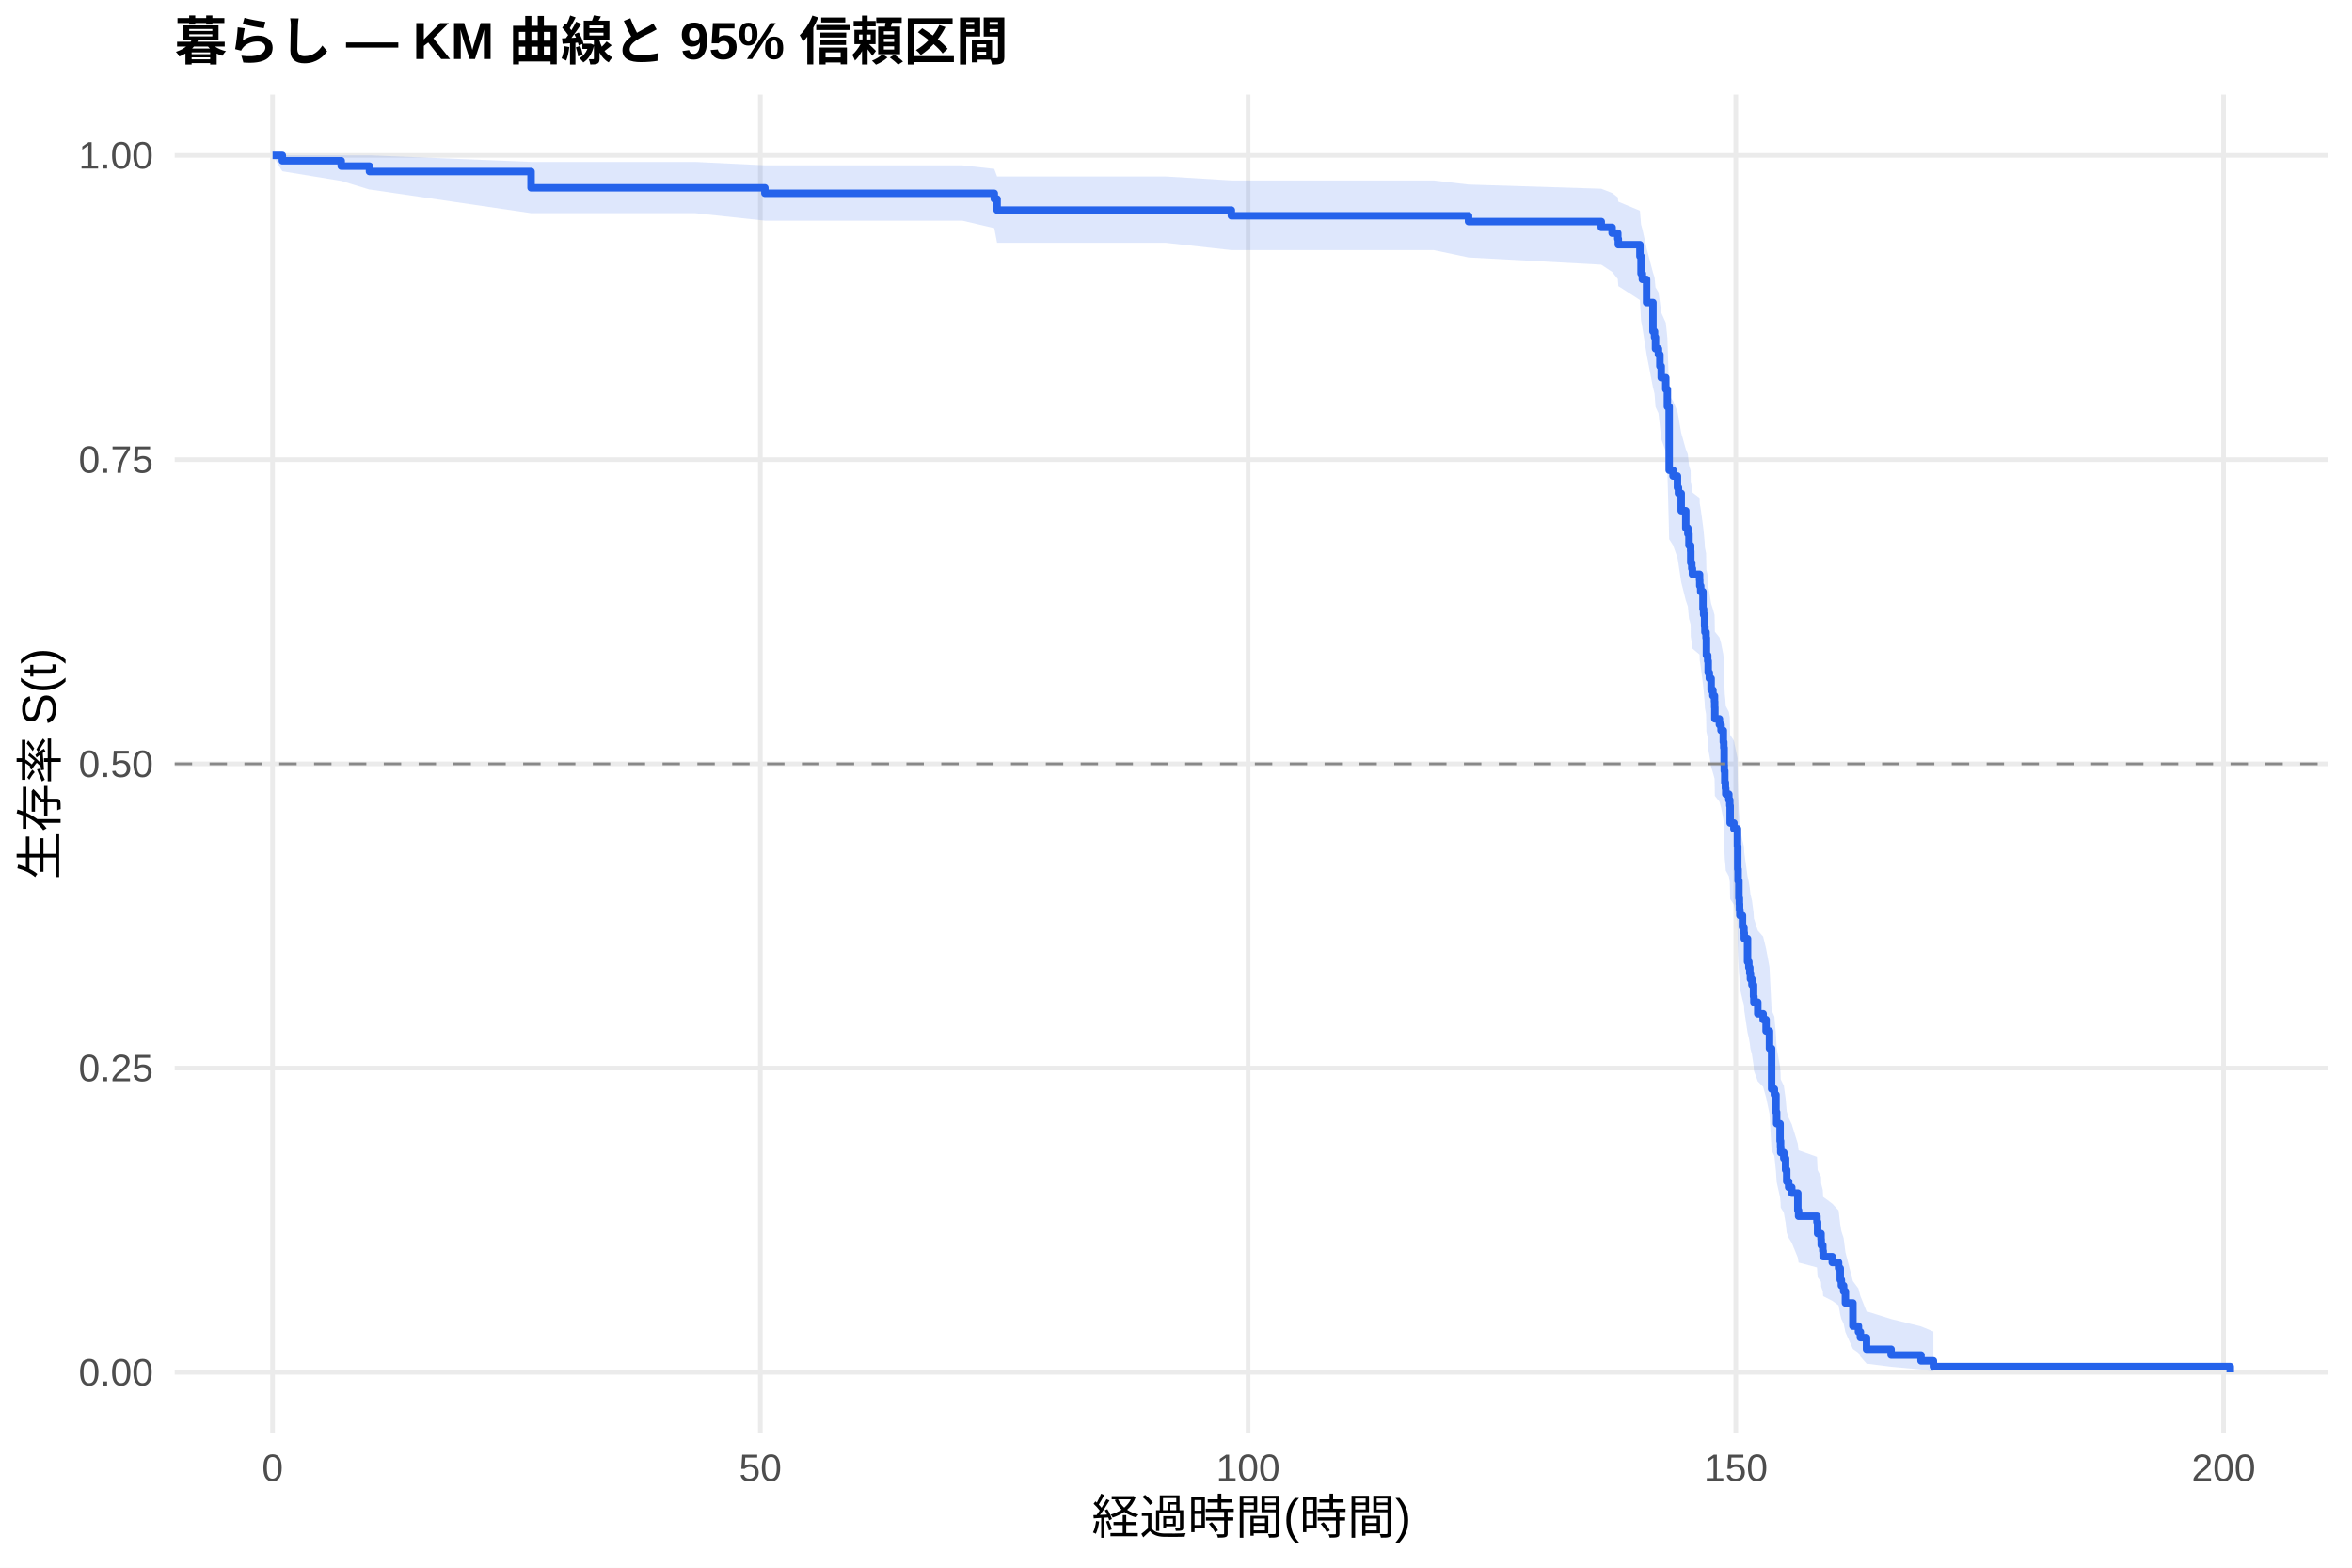
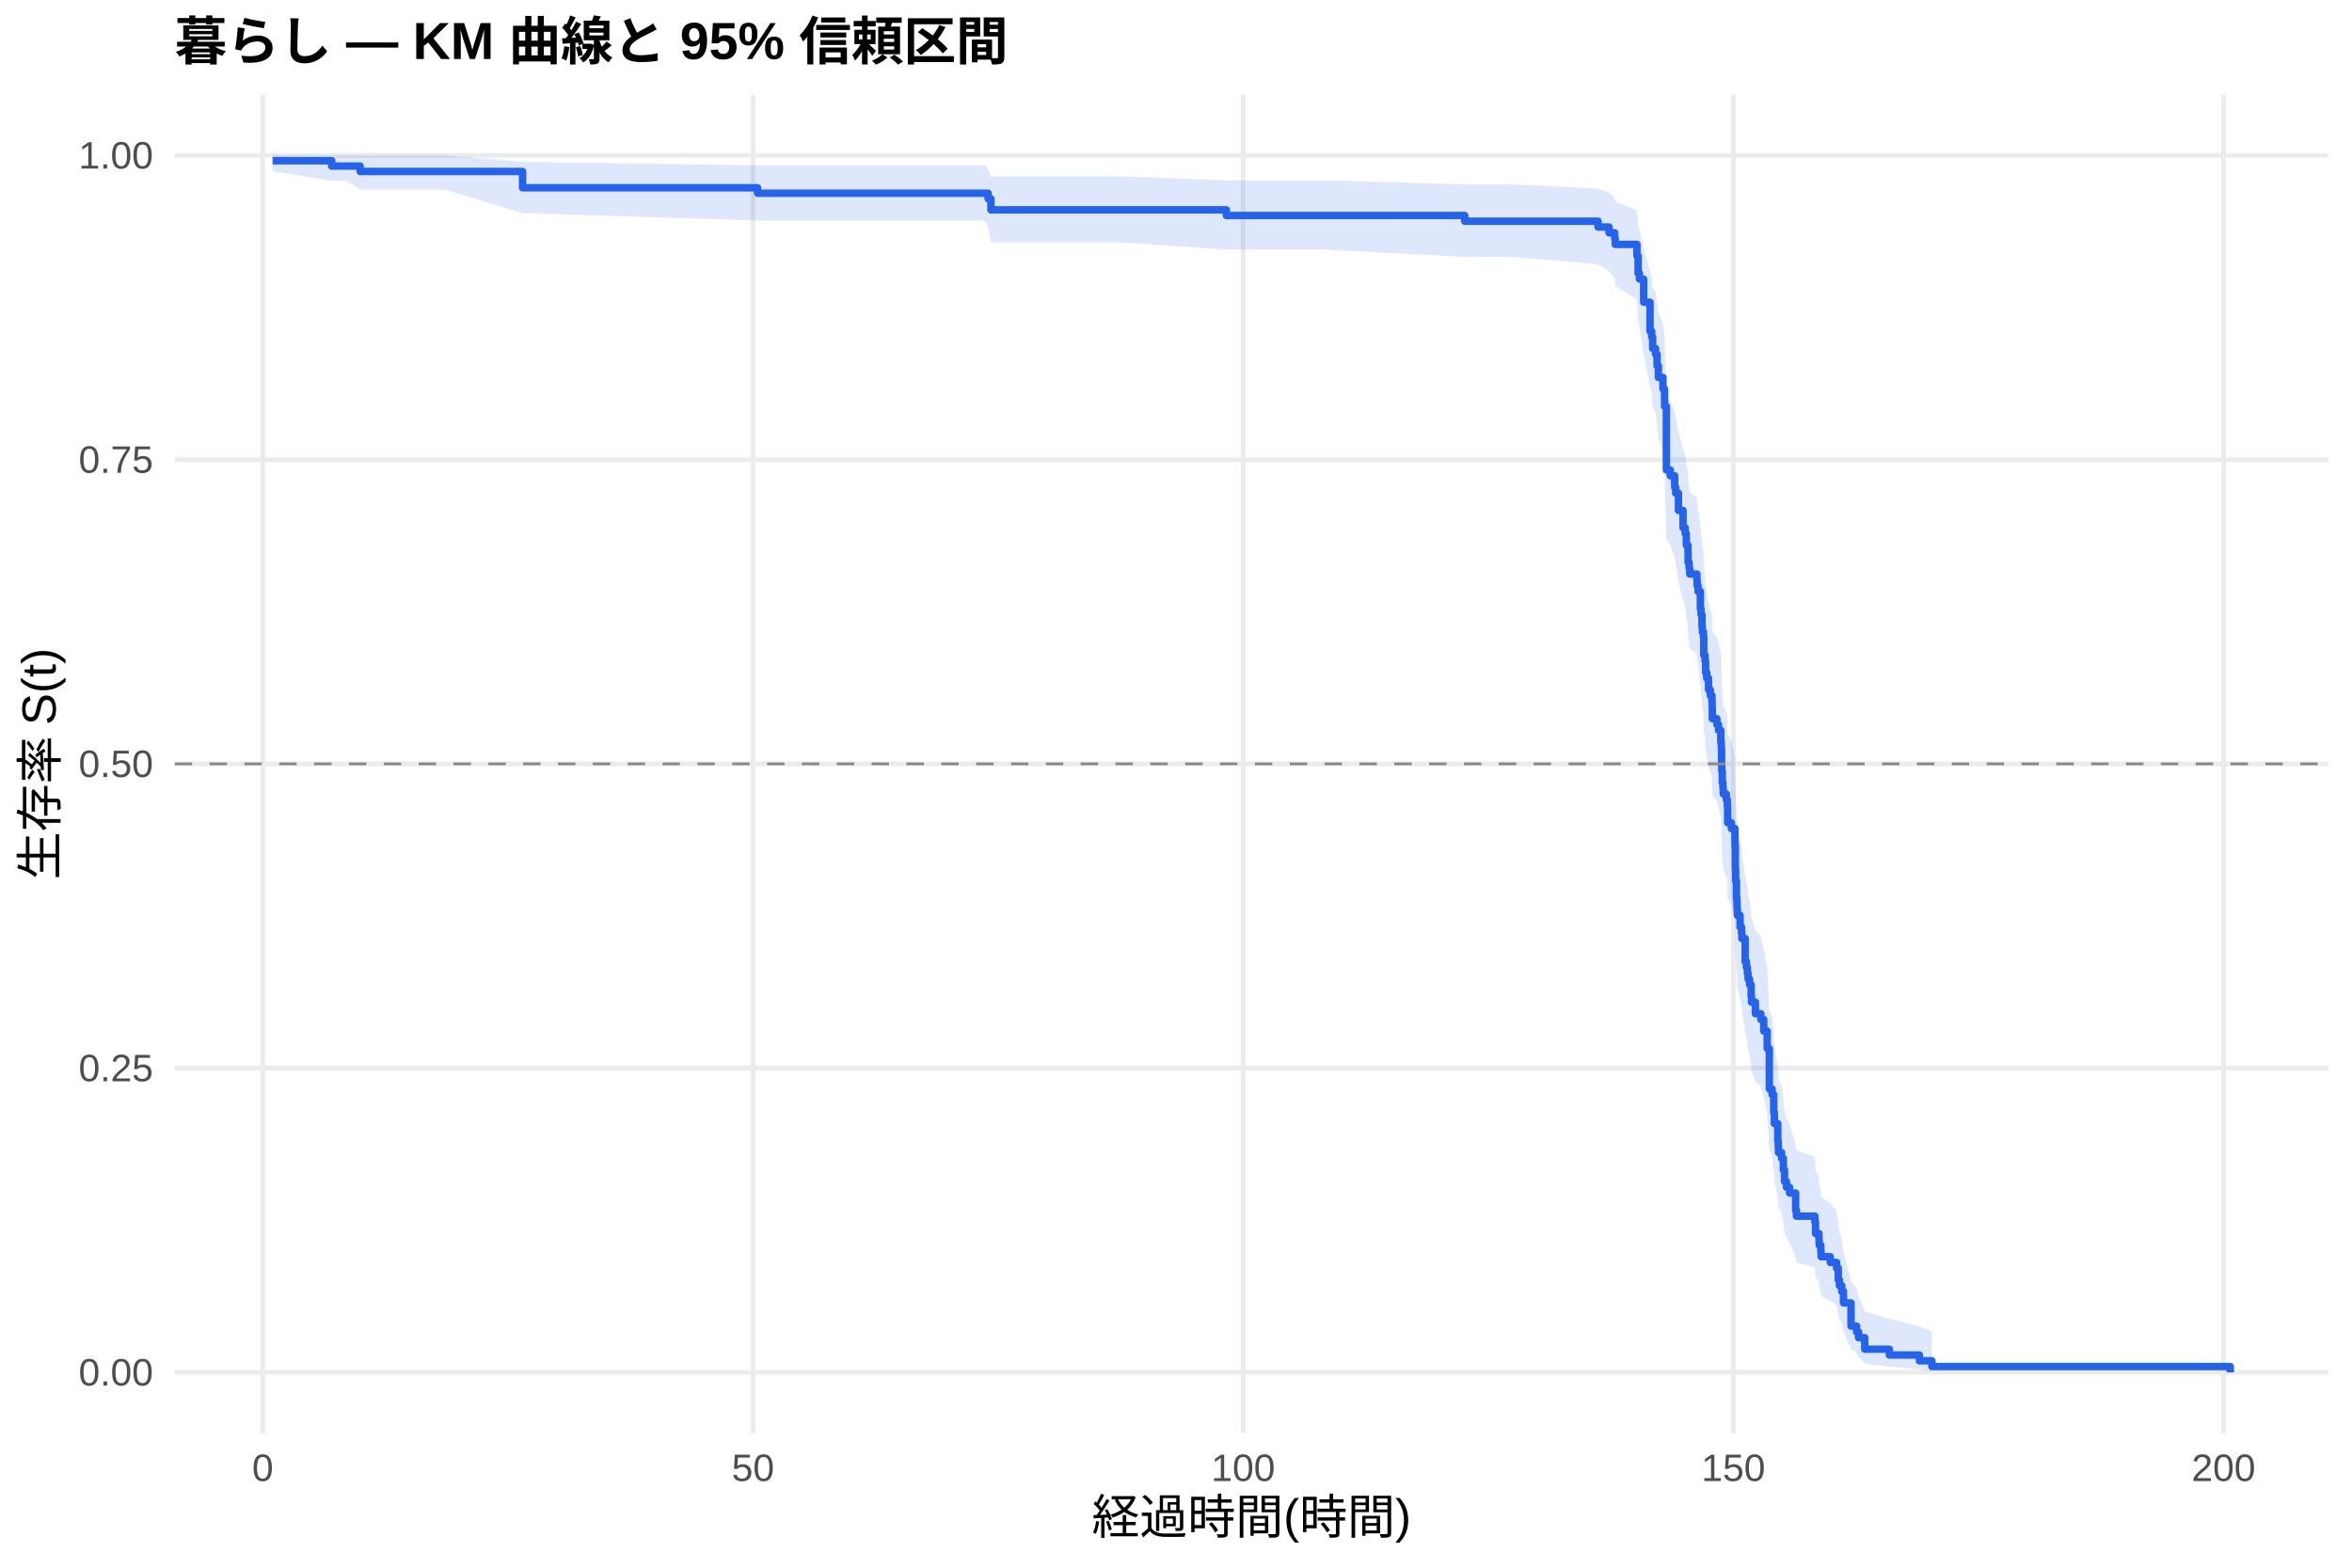
<svg xmlns="http://www.w3.org/2000/svg" width="540.00pt" height="360.00pt" viewBox="0 0 540.00 360.00">
  <g class="svglite">
    <defs>
      <style type="text/css">
    .svglite line, .svglite polyline, .svglite polygon, .svglite path, .svglite rect, .svglite circle {
      fill: none;
      stroke: #000000;
      stroke-linecap: round;
      stroke-linejoin: round;
      stroke-miterlimit: 10.00;
    }
    .svglite text {
      white-space: pre;
    }
    .svglite g.glyphgroup path {
      fill: inherit;
      stroke: none;
    }
  </style>
    </defs>
    <rect width="100%" height="100%" style="stroke: none; fill: #FFFFFF;" />
    <defs>
      <clipPath id="cpMC4wMHw1NDAuMDB8MC4wMHwzNjAuMDA=">
        <rect x="0.00" y="0.00" width="540.00" height="360.00" />
      </clipPath>
    </defs>
    <g clip-path="url(#cpMC4wMHw1NDAuMDB8MC4wMHwzNjAuMDA=)">
      <rect x="0" y="0.00" width="540.00" height="360.00" style="stroke-width: 1.07; stroke: none; fill: #FFFFFF;" />
    </g>
    <defs>
      <clipPath id="cpNDAuMTF8NTM0LjUyfDIxLjcxfDMyOS4xMg==">
        <rect x="40.11" y="21.71" width="494.41" height="307.41" />
      </clipPath>
    </defs>
    <g clip-path="url(#cpNDAuMTF8NTM0LjUyfDIxLjcxfDMyOS4xMg==)">
      <polyline points="40.11,315.14 534.52,315.14 " style="stroke-width: 1.07; stroke: #EBEBEB; stroke-linecap: butt;" />
      <polyline points="40.11,245.28 534.52,245.28 " style="stroke-width: 1.07; stroke: #EBEBEB; stroke-linecap: butt;" />
      <polyline points="40.11,175.41 534.52,175.41 " style="stroke-width: 1.07; stroke: #EBEBEB; stroke-linecap: butt;" />
      <polyline points="40.11,105.55 534.52,105.55 " style="stroke-width: 1.07; stroke: #EBEBEB; stroke-linecap: butt;" />
      <polyline points="40.11,35.68 534.52,35.68 " style="stroke-width: 1.07; stroke: #EBEBEB; stroke-linecap: butt;" />
-       <polyline points="62.58,329.12 62.58,21.71 " style="stroke-width: 1.07; stroke: #EBEBEB; stroke-linecap: butt;" />
-       <polyline points="174.57,329.12 174.57,21.71 " style="stroke-width: 1.07; stroke: #EBEBEB; stroke-linecap: butt;" />
-       <polyline points="286.55,329.12 286.55,21.71 " style="stroke-width: 1.07; stroke: #EBEBEB; stroke-linecap: butt;" />
-       <polyline points="398.53,329.12 398.53,21.71 " style="stroke-width: 1.07; stroke: #EBEBEB; stroke-linecap: butt;" />
-       <polyline points="510.52,329.12 510.52,21.71 " style="stroke-width: 1.07; stroke: #EBEBEB; stroke-linecap: butt;" />
-       <polygon points="62.58,35.68 64.82,35.68 78.34,35.68 84.83,35.68 85.02,35.68 121.93,37.19 159.60,37.19 175.61,37.97 183.97,37.97 208.42,37.97 220.93,37.97 228.28,38.79 228.92,40.52 239.18,40.52 267.55,40.52 282.71,41.44 286.44,41.44 329.14,41.44 337.17,42.38 367.63,43.34 370.13,44.32 371.43,45.32 371.55,46.32 376.51,48.38 376.77,51.54 377.07,52.61 378.04,56.97 379.50,62.56 379.87,63.70 380.09,65.98 380.77,67.13 381.10,69.43 381.40,71.76 382.45,74.10 382.82,77.63 383.23,90.84 384.12,92.05 385.13,94.49 385.36,95.72 385.99,99.40 387.04,103.11 387.52,104.35 387.78,106.84 388.16,108.08 388.19,110.58 388.42,111.83 388.57,113.09 390.21,114.34 390.25,115.60 390.47,116.86 390.99,120.66 391.14,121.92 391.37,124.46 391.44,125.74 391.70,127.01 391.78,130.85 392.08,132.13 392.19,134.70 392.45,135.99 392.86,138.57 393.27,139.87 393.64,141.16 393.68,142.46 393.72,145.06 394.76,146.36 395.14,147.66 395.66,150.27 395.77,151.58 395.85,155.52 395.88,156.83 396.00,159.47 396.14,160.79 396.22,162.11 396.93,163.44 397.15,164.76 397.23,168.75 398.09,170.08 398.91,174.09 398.98,179.46 399.06,182.15 399.24,186.21 399.35,187.56 399.39,188.92 399.47,190.28 400.06,193.00 400.40,194.37 400.47,195.73 401.22,201.22 401.52,202.59 401.74,203.97 401.89,205.35 402.23,206.73 402.60,209.51 402.68,210.89 403.57,213.68 404.80,215.07 405.48,217.87 406.26,222.08 406.75,232.00 407.38,233.42 407.75,237.72 407.90,240.60 408.69,244.94 408.80,246.40 408.84,247.86 409.55,249.32 409.96,252.25 410.22,255.20 410.66,256.68 411.37,258.17 412.76,262.65 412.94,264.16 417.16,265.66 417.31,268.70 418.09,270.23 418.13,271.76 418.50,273.30 418.58,274.85 420.67,276.40 422.12,277.96 422.50,281.11 422.76,282.70 423.28,284.30 423.69,287.54 425.41,294.18 426.68,295.89 427.13,297.61 428.54,301.12 434.18,302.89 441.05,304.59 443.89,305.76 443.89,314.95 441.05,314.47 434.18,313.85 428.54,313.13 427.13,311.52 426.68,310.66 425.41,309.76 423.69,305.94 423.28,303.93 422.76,302.91 422.50,301.88 422.12,299.77 420.67,298.71 418.58,297.64 418.50,296.56 418.13,295.47 418.09,294.37 417.31,293.27 417.16,291.05 412.94,289.93 412.76,288.80 411.37,285.40 410.66,284.25 410.22,283.10 409.96,280.79 409.55,278.47 408.84,277.30 408.80,276.13 408.69,274.95 407.90,271.40 407.75,269.02 407.38,265.42 406.75,264.22 406.26,255.72 405.48,252.04 404.80,249.57 403.57,248.33 402.68,245.86 402.60,244.61 402.23,242.12 401.89,240.87 401.74,239.62 401.52,238.37 401.22,237.11 400.47,232.07 400.40,230.81 400.06,229.54 399.47,227.00 399.39,225.73 399.35,224.45 399.24,223.18 399.06,219.34 398.98,216.77 398.91,211.61 398.09,207.73 397.23,206.43 397.15,202.52 396.93,201.21 396.22,199.91 396.14,198.60 396.00,197.29 395.88,194.66 395.85,193.34 395.77,189.38 395.66,188.06 395.14,185.41 394.76,184.08 393.72,182.75 393.68,180.09 393.64,178.75 393.27,177.42 392.86,176.08 392.45,173.40 392.19,172.05 392.08,169.36 391.78,168.01 391.70,163.95 391.44,162.60 391.37,161.24 391.14,158.52 390.99,157.16 390.47,153.05 390.25,151.68 390.21,150.31 388.57,148.93 388.42,147.56 388.19,146.18 388.16,143.41 387.78,142.03 387.52,139.25 387.04,137.86 385.99,133.67 385.36,129.46 385.13,128.05 384.12,125.23 383.23,123.82 382.82,108.07 382.45,103.71 381.40,100.79 381.10,97.85 380.77,94.90 380.09,93.41 379.87,90.43 379.50,88.93 378.04,81.37 377.07,75.20 376.77,73.64 376.51,68.90 371.55,65.70 371.43,64.07 370.13,62.44 367.63,60.78 337.17,59.12 329.14,57.43 286.44,57.43 282.71,57.43 267.55,55.75 239.18,55.75 228.92,55.75 228.28,52.39 220.93,50.67 208.42,50.67 183.97,50.67 175.61,50.67 159.60,48.95 121.93,48.95 85.02,43.53 84.83,43.53 78.34,41.55 64.82,39.33 62.58,35.68 " style="stroke-width: 0.00; stroke: none; stroke-linecap: butt; fill: #2563EB; fill-opacity: 0.15;" />
-       <polyline points="62.58,35.68 64.82,35.68 78.34,35.68 84.83,35.68 85.02,35.68 121.93,37.19 159.60,37.19 175.61,37.97 183.97,37.97 208.42,37.97 220.93,37.97 228.28,38.79 228.92,40.52 239.18,40.52 267.55,40.52 282.71,41.44 286.44,41.44 329.14,41.44 337.17,42.38 367.63,43.34 370.13,44.32 371.43,45.32 371.55,46.32 376.51,48.38 376.77,51.54 377.07,52.61 378.04,56.97 379.50,62.56 379.87,63.70 380.09,65.98 380.77,67.13 381.10,69.43 381.40,71.76 382.45,74.10 382.82,77.63 383.23,90.84 384.12,92.05 385.13,94.49 385.36,95.72 385.99,99.40 387.04,103.11 387.52,104.35 387.78,106.84 388.16,108.08 388.19,110.58 388.42,111.83 388.57,113.09 390.21,114.34 390.25,115.60 390.47,116.86 390.99,120.66 391.14,121.92 391.37,124.46 391.44,125.74 391.70,127.01 391.78,130.85 392.08,132.13 392.19,134.70 392.45,135.99 392.86,138.57 393.27,139.87 393.64,141.16 393.68,142.46 393.72,145.06 394.76,146.36 395.14,147.66 395.66,150.27 395.77,151.58 395.85,155.52 395.88,156.83 396.00,159.47 396.14,160.79 396.22,162.11 396.93,163.44 397.15,164.76 397.23,168.75 398.09,170.08 398.91,174.09 398.98,179.46 399.06,182.15 399.24,186.21 399.35,187.56 399.39,188.92 399.47,190.28 400.06,193.00 400.40,194.37 400.47,195.73 401.22,201.22 401.52,202.59 401.74,203.97 401.89,205.35 402.23,206.73 402.60,209.51 402.68,210.89 403.57,213.68 404.80,215.07 405.48,217.87 406.26,222.08 406.75,232.00 407.38,233.42 407.75,237.72 407.90,240.60 408.69,244.94 408.80,246.40 408.84,247.86 409.55,249.32 409.96,252.25 410.22,255.20 410.66,256.68 411.37,258.17 412.76,262.65 412.94,264.16 417.16,265.66 417.31,268.70 418.09,270.23 418.13,271.76 418.50,273.30 418.58,274.85 420.67,276.40 422.12,277.96 422.50,281.11 422.76,282.70 423.28,284.30 423.69,287.54 425.41,294.18 426.68,295.89 427.13,297.61 428.54,301.12 434.18,302.89 441.05,304.59 443.89,305.76 " style="stroke-width: 1.07; stroke: none; stroke-linecap: butt;" />
-       <polyline points="443.89,314.95 441.05,314.47 434.18,313.85 428.54,313.13 427.13,311.52 426.68,310.66 425.41,309.76 423.69,305.94 423.28,303.93 422.76,302.91 422.50,301.88 422.12,299.77 420.67,298.71 418.58,297.64 418.50,296.56 418.13,295.47 418.09,294.37 417.31,293.27 417.16,291.05 412.94,289.93 412.76,288.80 411.37,285.40 410.66,284.25 410.22,283.10 409.96,280.79 409.55,278.47 408.84,277.30 408.80,276.13 408.69,274.95 407.90,271.40 407.75,269.02 407.38,265.42 406.75,264.22 406.26,255.72 405.48,252.04 404.80,249.57 403.57,248.33 402.68,245.86 402.60,244.61 402.23,242.12 401.89,240.87 401.74,239.62 401.52,238.37 401.22,237.11 400.47,232.07 400.40,230.81 400.06,229.54 399.47,227.00 399.39,225.73 399.35,224.45 399.24,223.18 399.06,219.34 398.98,216.77 398.91,211.61 398.09,207.73 397.23,206.43 397.15,202.52 396.93,201.21 396.22,199.91 396.14,198.60 396.00,197.29 395.88,194.66 395.85,193.34 395.77,189.38 395.66,188.06 395.14,185.41 394.76,184.08 393.72,182.75 393.68,180.09 393.64,178.75 393.27,177.42 392.86,176.08 392.45,173.40 392.19,172.05 392.08,169.36 391.78,168.01 391.70,163.95 391.44,162.60 391.37,161.24 391.14,158.52 390.99,157.16 390.47,153.05 390.25,151.68 390.21,150.31 388.57,148.93 388.42,147.56 388.19,146.18 388.16,143.41 387.78,142.03 387.52,139.25 387.04,137.86 385.99,133.67 385.36,129.46 385.13,128.05 384.12,125.23 383.23,123.82 382.82,108.07 382.45,103.71 381.40,100.79 381.10,97.85 380.77,94.90 380.09,93.41 379.87,90.43 379.50,88.93 378.04,81.37 377.07,75.20 376.77,73.64 376.51,68.90 371.55,65.70 371.43,64.07 370.13,62.44 367.63,60.78 337.17,59.12 329.14,57.43 286.44,57.43 282.71,57.43 267.55,55.75 239.18,55.75 228.92,55.75 228.28,52.39 220.93,50.67 208.42,50.67 183.97,50.67 175.61,50.67 159.60,48.95 121.93,48.95 85.02,43.53 84.83,43.53 78.34,41.55 64.82,39.33 62.58,35.68 " style="stroke-width: 1.07; stroke: none; stroke-linecap: butt;" />
-       <polyline points="62.58,35.68 64.82,35.68 64.82,36.92 78.34,36.92 78.34,38.15 84.83,38.15 84.83,39.39 85.02,39.39 85.02,39.39 121.93,39.39 121.93,43.13 159.60,43.13 159.60,43.13 175.61,43.13 175.61,44.39 183.97,44.39 183.97,44.39 208.42,44.39 208.42,44.39 220.93,44.39 220.93,44.39 228.28,44.39 228.28,45.68 228.92,45.68 228.92,48.24 239.18,48.24 239.18,48.24 267.55,48.24 267.55,48.24 282.71,48.24 282.71,49.55 286.44,49.55 286.44,49.55 329.14,49.55 329.14,49.55 337.17,49.55 337.17,50.88 367.63,50.88 367.63,52.21 370.13,52.21 370.13,53.54 371.43,53.54 371.43,54.86 371.55,54.86 371.55,56.19 376.51,56.19 376.51,58.85 376.77,58.85 376.77,62.83 377.07,62.83 377.07,64.16 378.04,64.16 378.04,69.47 379.50,69.47 379.50,76.11 379.87,76.11 379.87,77.44 380.09,77.44 380.09,80.09 380.77,80.09 380.77,81.42 381.10,81.42 381.10,84.08 381.40,84.08 381.40,86.73 382.45,86.73 382.45,89.39 382.82,89.39 382.82,93.37 383.23,93.37 383.23,107.98 384.12,107.98 384.12,109.31 385.13,109.31 385.13,111.97 385.36,111.97 385.36,113.29 385.99,113.29 385.99,117.28 387.04,117.28 387.04,121.26 387.52,121.26 387.52,122.59 387.78,122.59 387.78,125.25 388.16,125.25 388.16,126.57 388.19,126.57 388.19,129.23 388.42,129.23 388.42,130.56 388.57,130.56 388.57,131.88 390.21,131.88 390.21,133.21 390.25,133.21 390.25,134.54 390.47,134.54 390.47,135.87 390.99,135.87 390.99,139.85 391.14,139.85 391.14,141.18 391.37,141.18 391.37,143.84 391.44,143.84 391.44,145.16 391.70,145.16 391.70,146.49 391.78,146.49 391.78,150.48 392.08,150.48 392.08,151.80 392.19,151.80 392.19,154.46 392.45,154.46 392.45,155.79 392.86,155.79 392.86,158.44 393.27,158.44 393.27,159.77 393.64,159.77 393.64,161.10 393.68,161.10 393.68,162.43 393.72,162.43 393.72,165.08 394.76,165.08 394.76,166.41 395.14,166.41 395.14,167.74 395.66,167.74 395.66,170.40 395.77,170.40 395.77,171.72 395.85,171.72 395.85,175.71 395.88,175.71 395.88,177.04 396.00,177.04 396.00,179.69 396.14,179.69 396.14,181.02 396.22,181.02 396.22,182.35 396.93,182.35 396.93,183.68 397.15,183.68 397.15,185.00 397.23,185.00 397.23,188.99 398.09,188.99 398.09,190.31 398.91,190.31 398.91,194.30 398.98,194.30 398.98,199.61 399.06,199.61 399.06,202.27 399.24,202.27 399.24,206.25 399.35,206.25 399.35,207.58 399.39,207.58 399.39,208.91 399.47,208.91 399.47,210.23 400.06,210.23 400.06,212.89 400.40,212.89 400.40,214.22 400.47,214.22 400.47,215.55 401.22,215.55 401.22,220.86 401.52,220.86 401.52,222.19 401.74,222.19 401.74,223.51 401.89,223.51 401.89,224.84 402.23,224.84 402.23,226.17 402.60,226.17 402.60,228.83 402.68,228.83 402.68,230.15 403.57,230.15 403.57,232.81 404.80,232.81 404.80,234.14 405.48,234.14 405.48,236.79 406.26,236.79 406.26,240.78 406.75,240.78 406.75,250.07 407.38,250.07 407.38,251.40 407.75,251.40 407.75,255.38 407.90,255.38 407.90,258.04 408.69,258.04 408.69,262.02 408.80,262.02 408.80,263.35 408.84,263.35 408.84,264.68 409.55,264.68 409.55,266.01 409.96,266.01 409.96,268.66 410.22,268.66 410.22,271.32 410.66,271.32 410.66,272.65 411.37,272.65 411.37,273.98 412.76,273.98 412.76,277.96 412.94,277.96 412.94,279.29 417.16,279.29 417.16,280.62 417.31,280.62 417.31,283.27 418.09,283.27 418.09,284.60 418.13,284.60 418.13,285.93 418.50,285.93 418.50,287.26 418.58,287.26 418.58,288.58 420.67,288.58 420.67,289.91 422.12,289.91 422.12,291.24 422.50,291.24 422.50,293.90 422.76,293.90 422.76,295.22 423.28,295.22 423.28,296.55 423.69,296.55 423.69,299.21 425.41,299.21 425.41,304.52 426.68,304.52 426.68,305.85 427.13,305.85 427.13,307.17 428.54,307.17 428.54,309.83 434.18,309.83 434.18,311.16 441.05,311.16 441.05,312.49 443.89,312.49 443.89,313.81 512.05,313.81 512.05,315.14 " style="stroke-width: 1.71; stroke: #2563EB; stroke-linecap: butt;" />
+       <polyline points="60.33,329.12 60.33,21.71 " style="stroke-width: 1.07; stroke: #EBEBEB; stroke-linecap: butt;" />
+       <polyline points="172.88,329.12 172.88,21.71 " style="stroke-width: 1.07; stroke: #EBEBEB; stroke-linecap: butt;" />
+       <polyline points="285.42,329.12 285.42,21.71 " style="stroke-width: 1.07; stroke: #EBEBEB; stroke-linecap: butt;" />
+       <polyline points="397.96,329.12 397.96,21.71 " style="stroke-width: 1.07; stroke: #EBEBEB; stroke-linecap: butt;" />
+       <polyline points="510.51,329.12 510.51,21.71 " style="stroke-width: 1.07; stroke: #EBEBEB; stroke-linecap: butt;" />
+       <polygon points="62.58,35.68 76.16,35.68 79.50,35.68 82.69,35.68 102.05,35.68 119.98,37.18 173.93,37.96 177.00,37.96 201.50,37.96 226.07,37.96 226.86,38.78 227.50,40.50 238.64,40.50 256.98,40.50 281.56,41.41 285.50,41.41 304.48,41.41 336.29,42.35 347.40,42.35 366.90,43.31 369.42,44.28 370.73,45.28 370.84,46.28 375.83,48.34 376.09,51.49 376.39,52.56 377.37,56.92 378.83,62.51 379.21,63.65 379.43,65.93 380.11,67.08 380.45,69.38 380.75,71.71 381.80,74.05 382.17,77.58 382.58,90.79 383.48,92.00 384.50,94.44 384.72,95.67 385.36,99.35 386.41,103.06 386.90,104.30 387.16,106.79 387.54,108.03 387.57,110.53 387.80,111.78 387.95,113.04 389.60,114.30 389.64,115.55 389.86,116.82 390.39,120.61 390.54,121.88 390.76,124.42 390.84,125.69 391.10,126.97 391.17,130.81 391.47,132.09 391.59,134.66 391.85,135.95 392.26,138.53 392.68,139.82 393.05,141.12 393.09,142.42 393.13,145.01 394.18,146.32 394.55,147.62 395.08,150.23 395.19,151.54 395.26,155.48 395.30,156.79 395.41,159.43 395.56,160.75 395.64,162.07 396.35,163.40 396.58,164.72 396.65,168.71 397.51,170.04 398.34,174.05 398.42,179.42 398.49,182.12 398.68,186.17 398.79,187.53 398.83,188.89 398.90,190.25 399.50,192.97 399.84,194.33 399.92,195.70 400.67,201.19 400.97,202.56 401.19,203.94 401.34,205.32 401.68,206.71 402.05,209.48 402.13,210.87 403.03,213.65 404.27,215.05 404.94,217.84 405.73,222.06 406.22,231.97 406.86,233.40 407.23,237.70 407.38,240.58 408.17,244.92 408.28,246.38 408.32,247.84 409.03,249.30 409.44,252.23 409.71,255.18 410.16,256.67 410.87,258.15 412.26,262.64 412.45,264.14 416.68,265.65 416.83,268.69 417.62,270.22 417.66,271.75 418.04,273.29 418.11,274.84 420.21,276.39 421.67,277.95 422.05,281.11 422.31,282.70 422.84,284.30 423.25,287.53 424.98,294.17 426.25,295.88 426.70,297.61 428.13,301.12 433.79,302.89 440.69,304.59 443.55,305.76 443.55,314.95 440.69,314.47 433.79,313.85 428.13,313.13 426.70,311.52 426.25,310.65 424.98,309.76 423.25,305.94 422.84,303.93 422.31,302.91 422.05,301.87 421.67,299.77 420.21,298.71 418.11,297.63 418.04,296.55 417.66,295.46 417.62,294.37 416.83,293.26 416.68,291.04 412.45,289.92 412.26,288.80 410.87,285.39 410.16,284.24 409.71,283.09 409.44,280.78 409.03,278.46 408.32,277.29 408.28,276.11 408.17,274.94 407.38,271.39 407.23,269.00 406.86,265.41 406.22,264.20 405.73,255.70 404.94,252.02 404.27,249.55 403.03,248.31 402.13,245.83 402.05,244.59 401.68,242.10 401.34,240.85 401.19,239.60 400.97,238.34 400.67,237.09 399.92,232.05 399.84,230.78 399.50,229.51 398.90,226.97 398.83,225.70 398.79,224.42 398.68,223.15 398.49,219.31 398.42,216.74 398.34,211.58 397.51,207.69 396.65,206.39 396.58,202.48 396.35,201.18 395.64,199.87 395.56,198.56 395.41,197.25 395.30,194.62 395.26,193.30 395.19,189.34 395.08,188.02 394.55,185.37 394.18,184.04 393.13,182.71 393.09,180.04 393.05,178.71 392.68,177.37 392.26,176.03 391.85,173.35 391.59,172.00 391.47,169.31 391.17,167.96 391.10,163.90 390.84,162.55 390.76,161.19 390.54,158.47 390.39,157.10 389.86,153.00 389.64,151.63 389.60,150.25 387.95,148.88 387.80,147.50 387.57,146.12 387.54,143.35 387.16,141.97 386.90,139.19 386.41,137.80 385.36,133.61 384.72,129.40 384.50,127.99 383.48,125.16 382.58,123.75 382.17,107.99 381.80,103.63 380.75,100.71 380.45,97.77 380.11,94.81 379.43,93.33 379.21,90.34 378.83,88.85 377.37,81.27 376.39,75.10 376.09,73.54 375.83,68.80 370.84,65.59 370.73,63.96 369.42,62.32 366.90,60.67 347.40,59.00 336.29,59.00 304.48,57.33 285.50,57.33 281.56,57.33 256.98,55.65 238.64,55.65 227.50,55.65 226.86,52.34 226.07,50.64 201.50,50.64 177.00,50.64 173.93,50.64 119.98,48.94 102.05,43.51 82.69,43.51 79.50,41.52 76.16,41.52 62.58,39.31 " style="stroke-width: 0.00; stroke: none; stroke-linecap: butt; fill: #2563EB; fill-opacity: 0.15;" />
+       <polyline points="62.58,35.68 76.16,35.68 79.50,35.68 82.69,35.68 102.05,35.68 119.98,37.18 173.93,37.96 177.00,37.96 201.50,37.96 226.07,37.96 226.86,38.78 227.50,40.50 238.64,40.50 256.98,40.50 281.56,41.41 285.50,41.41 304.48,41.41 336.29,42.35 347.40,42.35 366.90,43.31 369.42,44.28 370.73,45.28 370.84,46.28 375.83,48.34 376.09,51.49 376.39,52.56 377.37,56.92 378.83,62.51 379.21,63.65 379.43,65.93 380.11,67.08 380.45,69.38 380.75,71.71 381.80,74.05 382.17,77.58 382.58,90.79 383.48,92.00 384.50,94.44 384.72,95.67 385.36,99.35 386.41,103.06 386.90,104.30 387.16,106.79 387.54,108.03 387.57,110.53 387.80,111.78 387.95,113.04 389.60,114.30 389.64,115.55 389.86,116.82 390.39,120.61 390.54,121.88 390.76,124.42 390.84,125.69 391.10,126.97 391.17,130.81 391.47,132.09 391.59,134.66 391.85,135.95 392.26,138.53 392.68,139.82 393.05,141.12 393.09,142.42 393.13,145.01 394.18,146.32 394.55,147.62 395.08,150.23 395.19,151.54 395.26,155.48 395.30,156.79 395.41,159.43 395.56,160.75 395.64,162.07 396.35,163.40 396.58,164.72 396.65,168.71 397.51,170.04 398.34,174.05 398.42,179.42 398.49,182.12 398.68,186.17 398.79,187.53 398.83,188.89 398.90,190.25 399.50,192.97 399.84,194.33 399.92,195.70 400.67,201.19 400.97,202.56 401.19,203.94 401.34,205.32 401.68,206.71 402.05,209.48 402.13,210.87 403.03,213.65 404.27,215.05 404.94,217.84 405.73,222.06 406.22,231.97 406.86,233.40 407.23,237.70 407.38,240.58 408.17,244.92 408.28,246.38 408.32,247.84 409.03,249.30 409.44,252.23 409.71,255.18 410.16,256.67 410.87,258.15 412.26,262.64 412.45,264.14 416.68,265.65 416.83,268.69 417.62,270.22 417.66,271.75 418.04,273.29 418.11,274.84 420.21,276.39 421.67,277.95 422.05,281.11 422.31,282.70 422.84,284.30 423.25,287.53 424.98,294.17 426.25,295.88 426.70,297.61 428.13,301.12 433.79,302.89 440.69,304.59 443.55,305.76 " style="stroke-width: 1.07; stroke: none; stroke-linecap: butt;" />
+       <polyline points="443.55,314.95 440.69,314.47 433.79,313.85 428.13,313.13 426.70,311.52 426.25,310.65 424.98,309.76 423.25,305.94 422.84,303.93 422.31,302.91 422.05,301.87 421.67,299.77 420.21,298.71 418.11,297.63 418.04,296.55 417.66,295.46 417.62,294.37 416.83,293.26 416.68,291.04 412.45,289.92 412.26,288.80 410.87,285.39 410.16,284.24 409.71,283.09 409.44,280.78 409.03,278.46 408.32,277.29 408.28,276.11 408.17,274.94 407.38,271.39 407.23,269.00 406.86,265.41 406.22,264.20 405.73,255.70 404.94,252.02 404.27,249.55 403.03,248.31 402.13,245.83 402.05,244.59 401.68,242.10 401.34,240.85 401.19,239.60 400.97,238.34 400.67,237.09 399.92,232.05 399.84,230.78 399.50,229.51 398.90,226.97 398.83,225.70 398.79,224.42 398.68,223.15 398.49,219.31 398.42,216.74 398.34,211.58 397.51,207.69 396.65,206.39 396.58,202.48 396.35,201.18 395.64,199.87 395.56,198.56 395.41,197.25 395.30,194.62 395.26,193.30 395.19,189.34 395.08,188.02 394.55,185.37 394.18,184.04 393.13,182.71 393.09,180.04 393.05,178.71 392.68,177.37 392.26,176.03 391.85,173.35 391.59,172.00 391.47,169.31 391.17,167.96 391.10,163.90 390.84,162.55 390.76,161.19 390.54,158.47 390.39,157.10 389.86,153.00 389.64,151.63 389.60,150.25 387.95,148.88 387.80,147.50 387.57,146.12 387.54,143.35 387.16,141.97 386.90,139.19 386.41,137.80 385.36,133.61 384.72,129.40 384.50,127.99 383.48,125.16 382.58,123.75 382.17,107.99 381.80,103.63 380.75,100.71 380.45,97.77 380.11,94.81 379.43,93.33 379.21,90.34 378.83,88.85 377.37,81.27 376.39,75.10 376.09,73.54 375.83,68.80 370.84,65.59 370.73,63.96 369.42,62.32 366.90,60.67 347.40,59.00 336.29,59.00 304.48,57.33 285.50,57.33 281.56,57.33 256.98,55.65 238.64,55.65 227.50,55.65 226.86,52.34 226.07,50.64 201.50,50.64 177.00,50.64 173.93,50.64 119.98,48.94 102.05,43.51 82.69,43.51 79.50,41.52 76.16,41.52 62.58,39.31 " style="stroke-width: 1.07; stroke: none; stroke-linecap: butt;" />
+       <polyline points="62.58,36.91 76.16,36.91 76.16,38.14 79.50,38.14 79.50,38.14 82.69,38.14 82.69,39.38 102.05,39.38 102.05,39.38 119.98,39.38 119.98,43.12 173.93,43.12 173.93,44.37 177.00,44.37 177.00,44.37 201.50,44.37 201.50,44.37 226.07,44.37 226.07,44.37 226.86,44.37 226.86,45.64 227.50,45.64 227.50,48.19 238.64,48.19 238.64,48.19 256.98,48.19 256.98,48.19 281.56,48.19 281.56,49.49 285.50,49.49 285.50,49.49 304.48,49.49 304.48,49.49 336.29,49.49 336.29,50.80 347.40,50.80 347.40,50.80 366.90,50.80 366.90,52.13 369.42,52.13 369.42,53.46 370.73,53.46 370.73,54.79 370.84,54.79 370.84,56.12 375.83,56.12 375.83,58.77 376.09,58.77 376.09,62.76 376.39,62.76 376.39,64.09 377.37,64.09 377.37,69.40 378.83,69.40 378.83,76.04 379.21,76.04 379.21,77.37 379.43,77.37 379.43,80.03 380.11,80.03 380.11,81.35 380.45,81.35 380.45,84.01 380.75,84.01 380.75,86.67 381.80,86.67 381.80,89.32 382.17,89.32 382.17,93.31 382.58,93.31 382.58,107.92 383.48,107.92 383.48,109.25 384.50,109.25 384.50,111.91 384.72,111.91 384.72,113.23 385.36,113.23 385.36,117.22 386.41,117.22 386.41,121.20 386.90,121.20 386.90,122.53 387.16,122.53 387.16,125.19 387.54,125.19 387.54,126.52 387.57,126.52 387.57,129.17 387.80,129.17 387.80,130.50 387.95,130.50 387.95,131.83 389.60,131.83 389.60,133.16 389.64,133.16 389.64,134.49 389.86,134.49 389.86,135.82 390.39,135.82 390.39,139.80 390.54,139.80 390.54,141.13 390.76,141.13 390.76,143.79 390.84,143.79 390.84,145.11 391.10,145.11 391.10,146.44 391.17,146.44 391.17,150.43 391.47,150.43 391.47,151.76 391.59,151.76 391.59,154.41 391.85,154.41 391.85,155.74 392.26,155.74 392.26,158.40 392.68,158.40 392.68,159.73 393.05,159.73 393.05,161.05 393.09,161.05 393.09,162.38 393.13,162.38 393.13,165.04 394.18,165.04 394.18,166.37 394.55,166.37 394.55,167.70 395.08,167.70 395.08,170.35 395.19,170.35 395.19,171.68 395.26,171.68 395.26,175.67 395.30,175.67 395.30,177.00 395.41,177.00 395.41,179.65 395.56,179.65 395.56,180.98 395.64,180.98 395.64,182.31 396.35,182.31 396.35,183.64 396.58,183.64 396.58,184.97 396.65,184.97 396.65,188.95 397.51,188.95 397.51,190.28 398.34,190.28 398.34,194.26 398.42,194.26 398.42,199.58 398.49,199.58 398.49,202.23 398.68,202.23 398.68,206.22 398.79,206.22 398.79,207.55 398.83,207.55 398.83,208.88 398.90,208.88 398.90,210.20 399.50,210.20 399.50,212.86 399.84,212.86 399.84,214.19 399.92,214.19 399.92,215.52 400.67,215.52 400.67,220.83 400.97,220.83 400.97,222.16 401.19,222.16 401.19,223.49 401.34,223.49 401.34,224.82 401.68,224.82 401.68,226.14 402.05,226.14 402.05,228.80 402.13,228.80 402.13,230.13 403.03,230.13 403.03,232.79 404.27,232.79 404.27,234.11 404.94,234.11 404.94,236.77 405.73,236.77 405.73,240.76 406.22,240.76 406.22,250.05 406.86,250.05 406.86,251.38 407.23,251.38 407.23,255.37 407.38,255.37 407.38,258.02 408.17,258.02 408.17,262.01 408.28,262.01 408.28,263.34 408.32,263.34 408.32,264.67 409.03,264.67 409.03,265.99 409.44,265.99 409.44,268.65 409.71,268.65 409.71,271.31 410.16,271.31 410.16,272.64 410.87,272.64 410.87,273.96 412.26,273.96 412.26,277.95 412.45,277.95 412.45,279.28 416.68,279.28 416.68,280.61 416.83,280.61 416.83,283.26 417.62,283.26 417.62,284.59 417.66,284.59 417.66,285.92 418.04,285.92 418.04,287.25 418.11,287.25 418.11,288.58 420.21,288.58 420.21,289.90 421.67,289.90 421.67,291.23 422.05,291.23 422.05,293.89 422.31,293.89 422.31,295.22 422.84,295.22 422.84,296.55 423.25,296.55 423.25,299.20 424.98,299.20 424.98,304.52 426.25,304.52 426.25,305.84 426.70,305.84 426.70,307.17 428.13,307.17 428.13,309.83 433.79,309.83 433.79,311.16 440.69,311.16 440.69,312.49 443.55,312.49 443.55,313.81 512.05,313.81 512.05,315.14 " style="stroke-width: 1.71; stroke: #2563EB; stroke-linecap: butt;" />
      <line x1="40.11" y1="175.41" x2="534.52" y2="175.41" style="stroke-width: 0.64; stroke: #888888; stroke-dasharray: 4.00,4.00; stroke-linecap: butt;" />
    </g>
    <g clip-path="url(#cpMC4wMHw1NDAuMDB8MC4wMHwzNjAuMDA=)">
      <text x="35.18" y="318.17" text-anchor="end" style="font-size: 8.80px;fill: #4D4D4D; font-family: &quot;Liberation Sans&quot;;" textLength="17.11px" lengthAdjust="spacingAndGlyphs">0.00</text>
      <text x="35.18" y="248.30" text-anchor="end" style="font-size: 8.80px;fill: #4D4D4D; font-family: &quot;Liberation Sans&quot;;" textLength="17.11px" lengthAdjust="spacingAndGlyphs">0.25</text>
      <text x="35.18" y="178.44" text-anchor="end" style="font-size: 8.80px;fill: #4D4D4D; font-family: &quot;Liberation Sans&quot;;" textLength="17.11px" lengthAdjust="spacingAndGlyphs">0.50</text>
      <text x="35.18" y="108.57" text-anchor="end" style="font-size: 8.80px;fill: #4D4D4D; font-family: &quot;Liberation Sans&quot;;" textLength="17.11px" lengthAdjust="spacingAndGlyphs">0.75</text>
      <text x="35.18" y="38.71" text-anchor="end" style="font-size: 8.80px;fill: #4D4D4D; font-family: &quot;Liberation Sans&quot;;" textLength="17.11px" lengthAdjust="spacingAndGlyphs">1.00</text>
-       <text x="62.58" y="340.10" text-anchor="middle" style="font-size: 8.80px;fill: #4D4D4D; font-family: &quot;Liberation Sans&quot;;" textLength="4.89px" lengthAdjust="spacingAndGlyphs">0</text>
-       <text x="174.57" y="340.10" text-anchor="middle" style="font-size: 8.80px;fill: #4D4D4D; font-family: &quot;Liberation Sans&quot;;" textLength="9.78px" lengthAdjust="spacingAndGlyphs">50</text>
-       <text x="286.55" y="340.10" text-anchor="middle" style="font-size: 8.80px;fill: #4D4D4D; font-family: &quot;Liberation Sans&quot;;" textLength="14.67px" lengthAdjust="spacingAndGlyphs">100</text>
-       <text x="398.53" y="340.10" text-anchor="middle" style="font-size: 8.80px;fill: #4D4D4D; font-family: &quot;Liberation Sans&quot;;" textLength="14.67px" lengthAdjust="spacingAndGlyphs">150</text>
-       <text x="510.52" y="340.10" text-anchor="middle" style="font-size: 8.80px;fill: #4D4D4D; font-family: &quot;Liberation Sans&quot;;" textLength="14.67px" lengthAdjust="spacingAndGlyphs">200</text>
+       <text x="60.33" y="340.10" text-anchor="middle" style="font-size: 8.80px;fill: #4D4D4D; font-family: &quot;Liberation Sans&quot;;" textLength="4.89px" lengthAdjust="spacingAndGlyphs">0</text>
+       <text x="172.88" y="340.10" text-anchor="middle" style="font-size: 8.80px;fill: #4D4D4D; font-family: &quot;Liberation Sans&quot;;" textLength="9.78px" lengthAdjust="spacingAndGlyphs">50</text>
+       <text x="285.42" y="340.10" text-anchor="middle" style="font-size: 8.80px;fill: #4D4D4D; font-family: &quot;Liberation Sans&quot;;" textLength="14.67px" lengthAdjust="spacingAndGlyphs">100</text>
+       <text x="397.96" y="340.10" text-anchor="middle" style="font-size: 8.80px;fill: #4D4D4D; font-family: &quot;Liberation Sans&quot;;" textLength="14.67px" lengthAdjust="spacingAndGlyphs">150</text>
+       <text x="510.51" y="340.10" text-anchor="middle" style="font-size: 8.80px;fill: #4D4D4D; font-family: &quot;Liberation Sans&quot;;" textLength="14.67px" lengthAdjust="spacingAndGlyphs">200</text>
      <text x="287.32" y="352.24" text-anchor="middle" style="font-size: 11.00px; font-family: &quot;Liberation Sans&quot;;" textLength="73.31px" lengthAdjust="spacingAndGlyphs">経過時間(時間)</text>
      <text transform="translate(13.05,175.41) rotate(-90)" text-anchor="middle" style="font-size: 11.00px; font-family: &quot;Liberation Sans&quot;;" textLength="53.78px" lengthAdjust="spacingAndGlyphs">生存率 S(t)</text>
      <text x="40.11" y="13.74" style="font-size: 12.00px; font-weight: bold; font-family: &quot;Liberation Sans&quot;;" textLength="191.33px" lengthAdjust="spacingAndGlyphs">暮らし — KM 曲線と 95% 信頼区間</text>
    </g>
  </g>
</svg>
